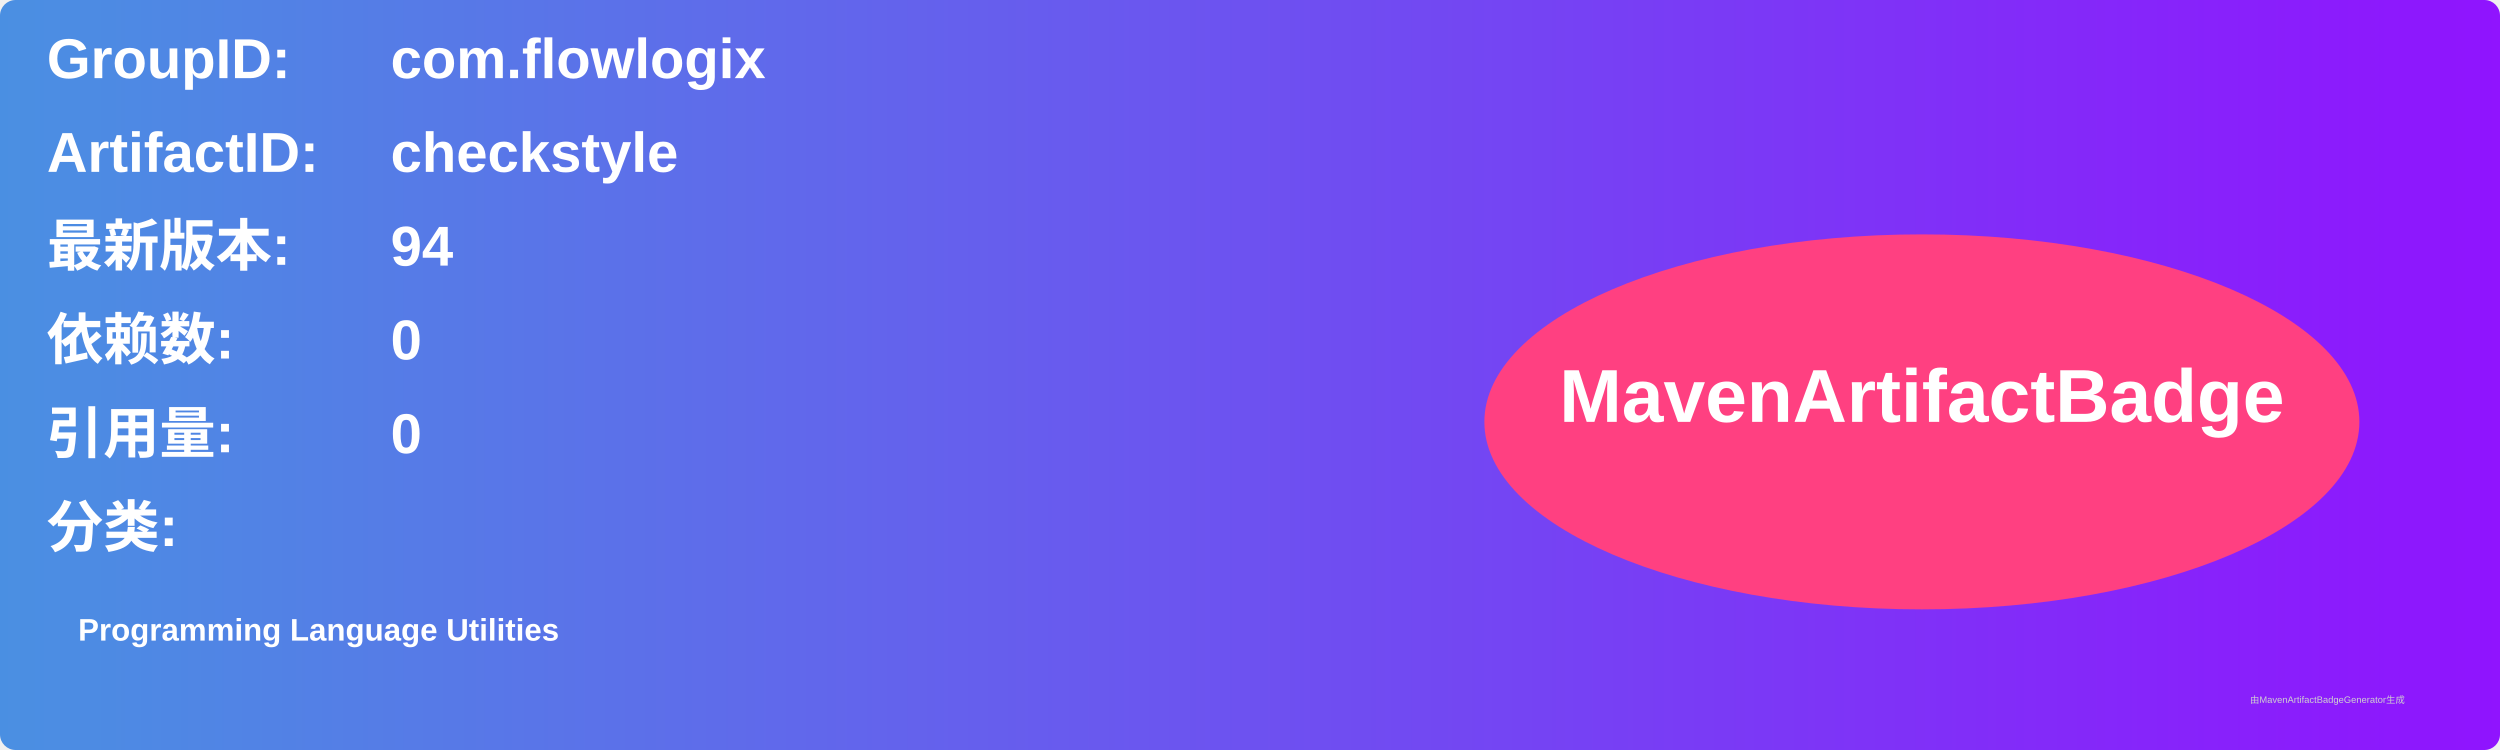
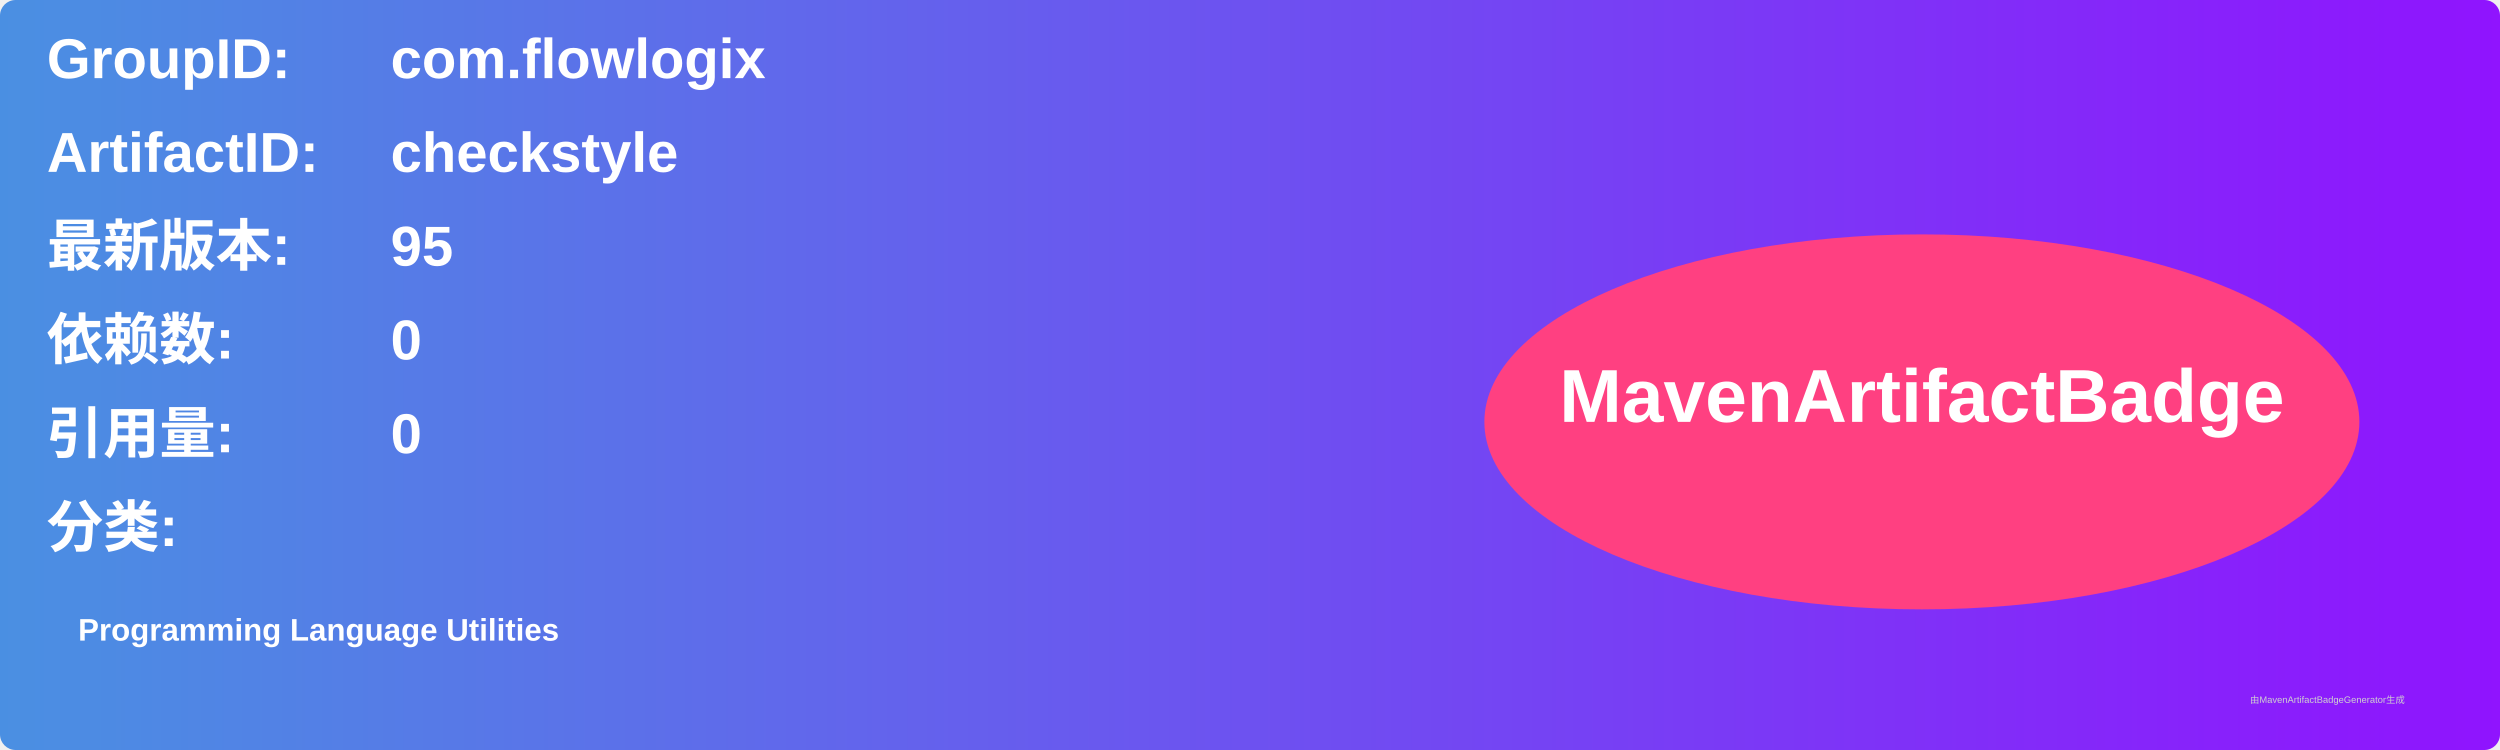
<svg xmlns="http://www.w3.org/2000/svg" width="800" height="240" viewBox="0 0 800 240">
  <linearGradient id="grad" x1="0%" y1="0%" x2="100%" y2="0%">
    <stop offset="0%" stop-color="#4a90e2" />
    <stop offset="100%" stop-color="#9013fe" />
  </linearGradient>
  <rect width="100%" height="100%" rx="5" ry="5" fill="url(#grad)" />
  <g transform="translate(15, 15)">
    <text x="0" y="10" font-family="Arial" font-size="18" fill="white" font-weight="bold" width="260">GroupID:</text>
    <text x="110" y="10" font-family="Arial" font-size="18" fill="white" font-weight="bold" width="460">com.flowlogix</text>
    <text x="0" y="40" font-family="Arial" font-size="18" fill="white" font-weight="bold" width="260">ArtifactID:</text>
    <text x="110" y="40" font-family="Arial" font-size="18" fill="white" font-weight="bold" width="460">checkstyle</text>
    <text x="0" y="70" font-family="Arial" font-size="18" fill="white" font-weight="bold">最新版本:</text>
    <text x="110" y="70" font-family="Arial" font-size="18" fill="white" font-weight="bold">
-       <tspan font-weight="bold">94</tspan>
+       <tspan font-weight="bold">95</tspan>
    </text>
    <text x="0" y="100" font-family="Arial" font-size="18" fill="white" font-weight="bold">依赖数: </text>
    <text x="110" y="100" font-family="Arial" font-size="18" fill="white">
      <tspan font-weight="bold">0</tspan>
    </text>
    <text x="0" y="130" font-family="Arial" font-size="18" fill="white" font-weight="bold">引用量: </text>
    <text x="110" y="130" font-family="Arial" font-size="18" fill="white">
      <tspan font-weight="bold">0</tspan>
    </text>
    <text x="0" y="160" font-family="Arial" font-size="18" fill="white" font-weight="bold">分类:</text>
    <text x="10" y="190" font-family="Arial" font-size="10" fill="white">
      <tspan font-weight="bold">Programming Language Utilities</tspan>
    </text>
    <ellipse cx="600" cy="120" rx="140" ry="60" fill="#ff4081" />
    <text x="600" y="120" text-anchor="middle" font-family="Arial" font-size="24" fill="white" font-weight="bold">MavenArtifactBadge</text>
  </g>
  <text x="720" y="225" font-family="Arial" font-size="3" fill="#d0d0d0">由MavenArtifactBadgeGenerator生成</text>
</svg>
